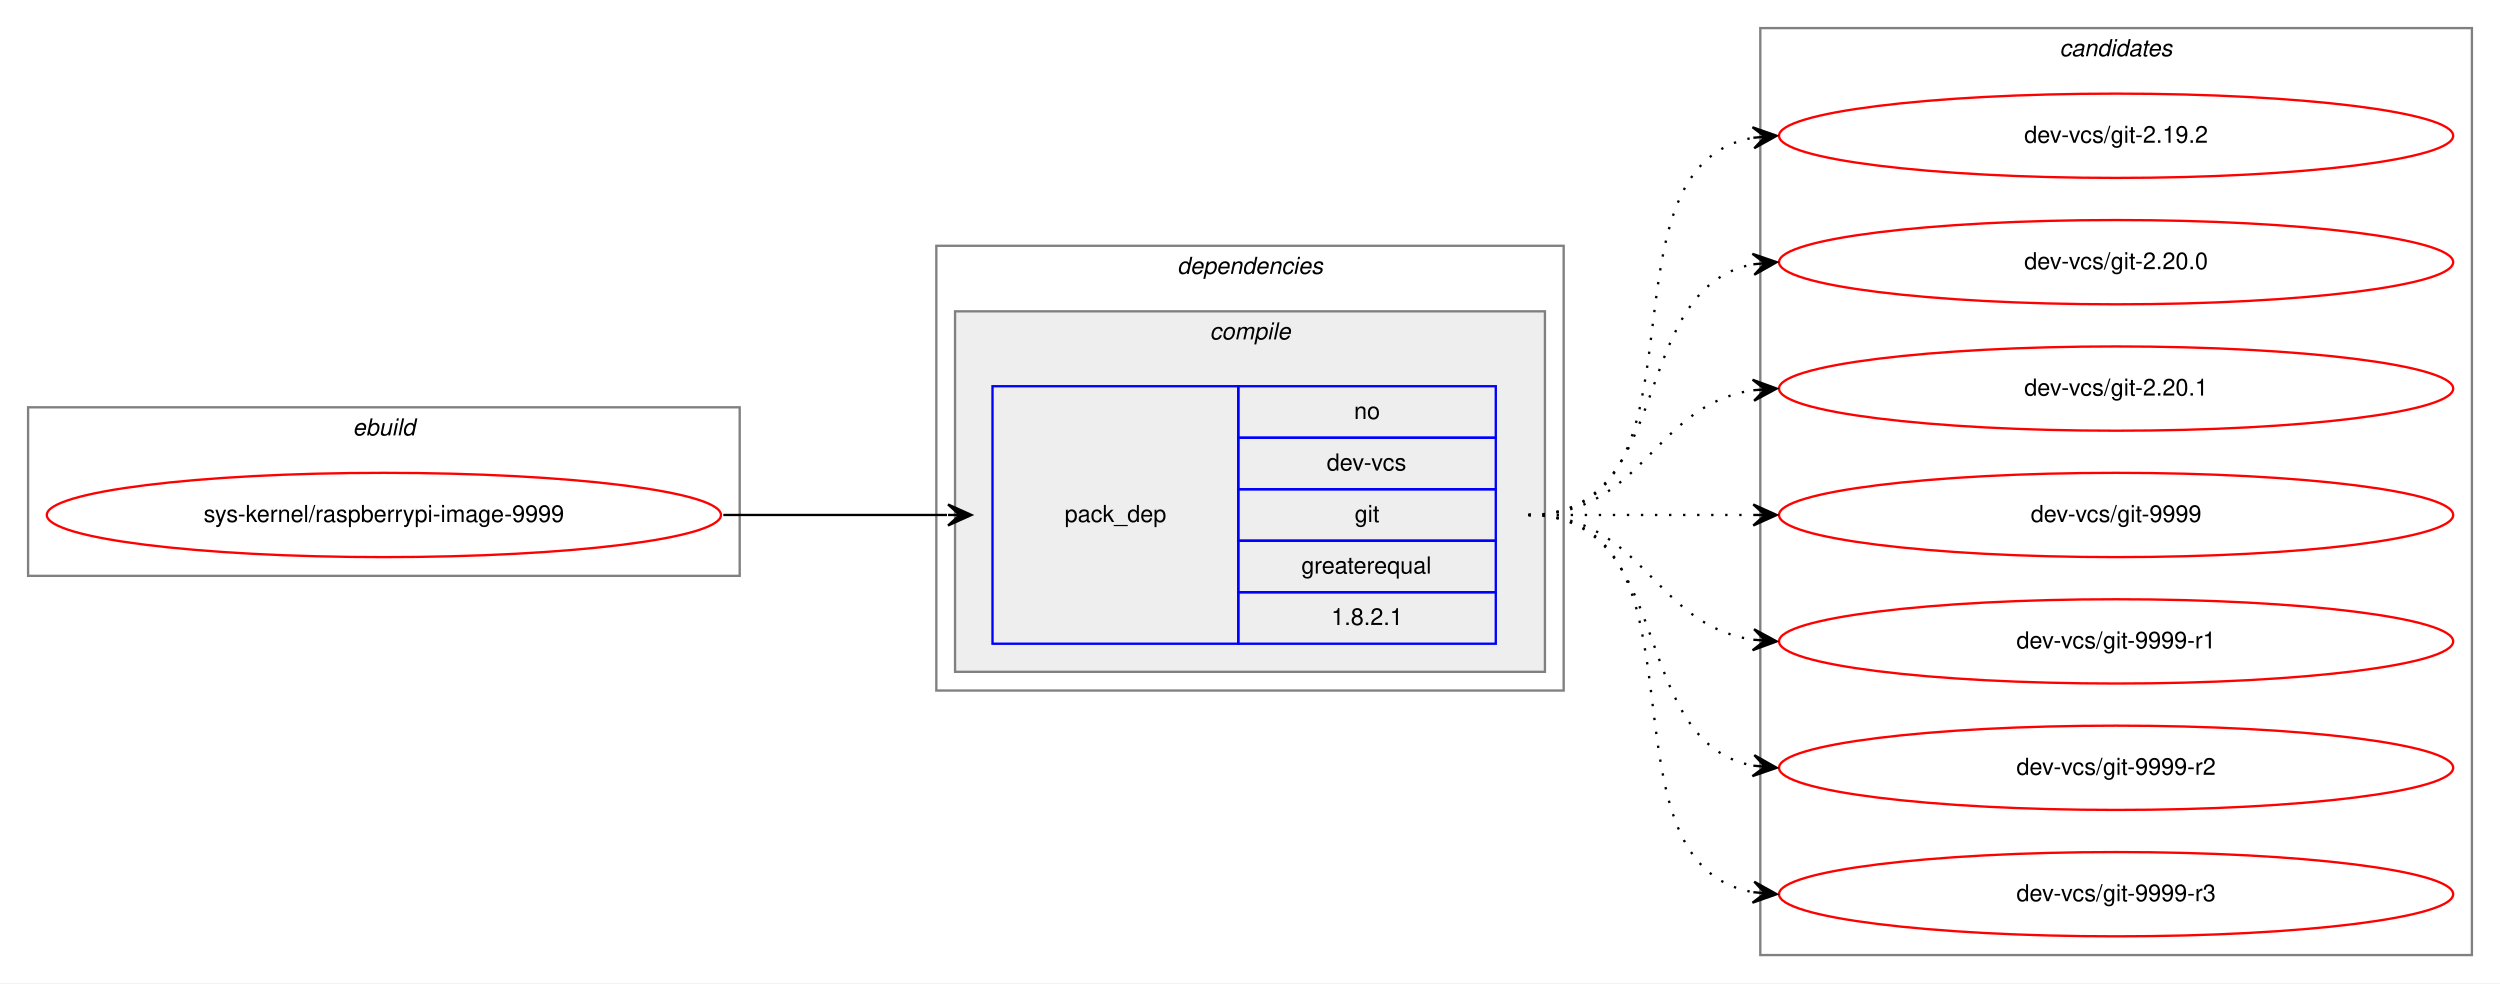
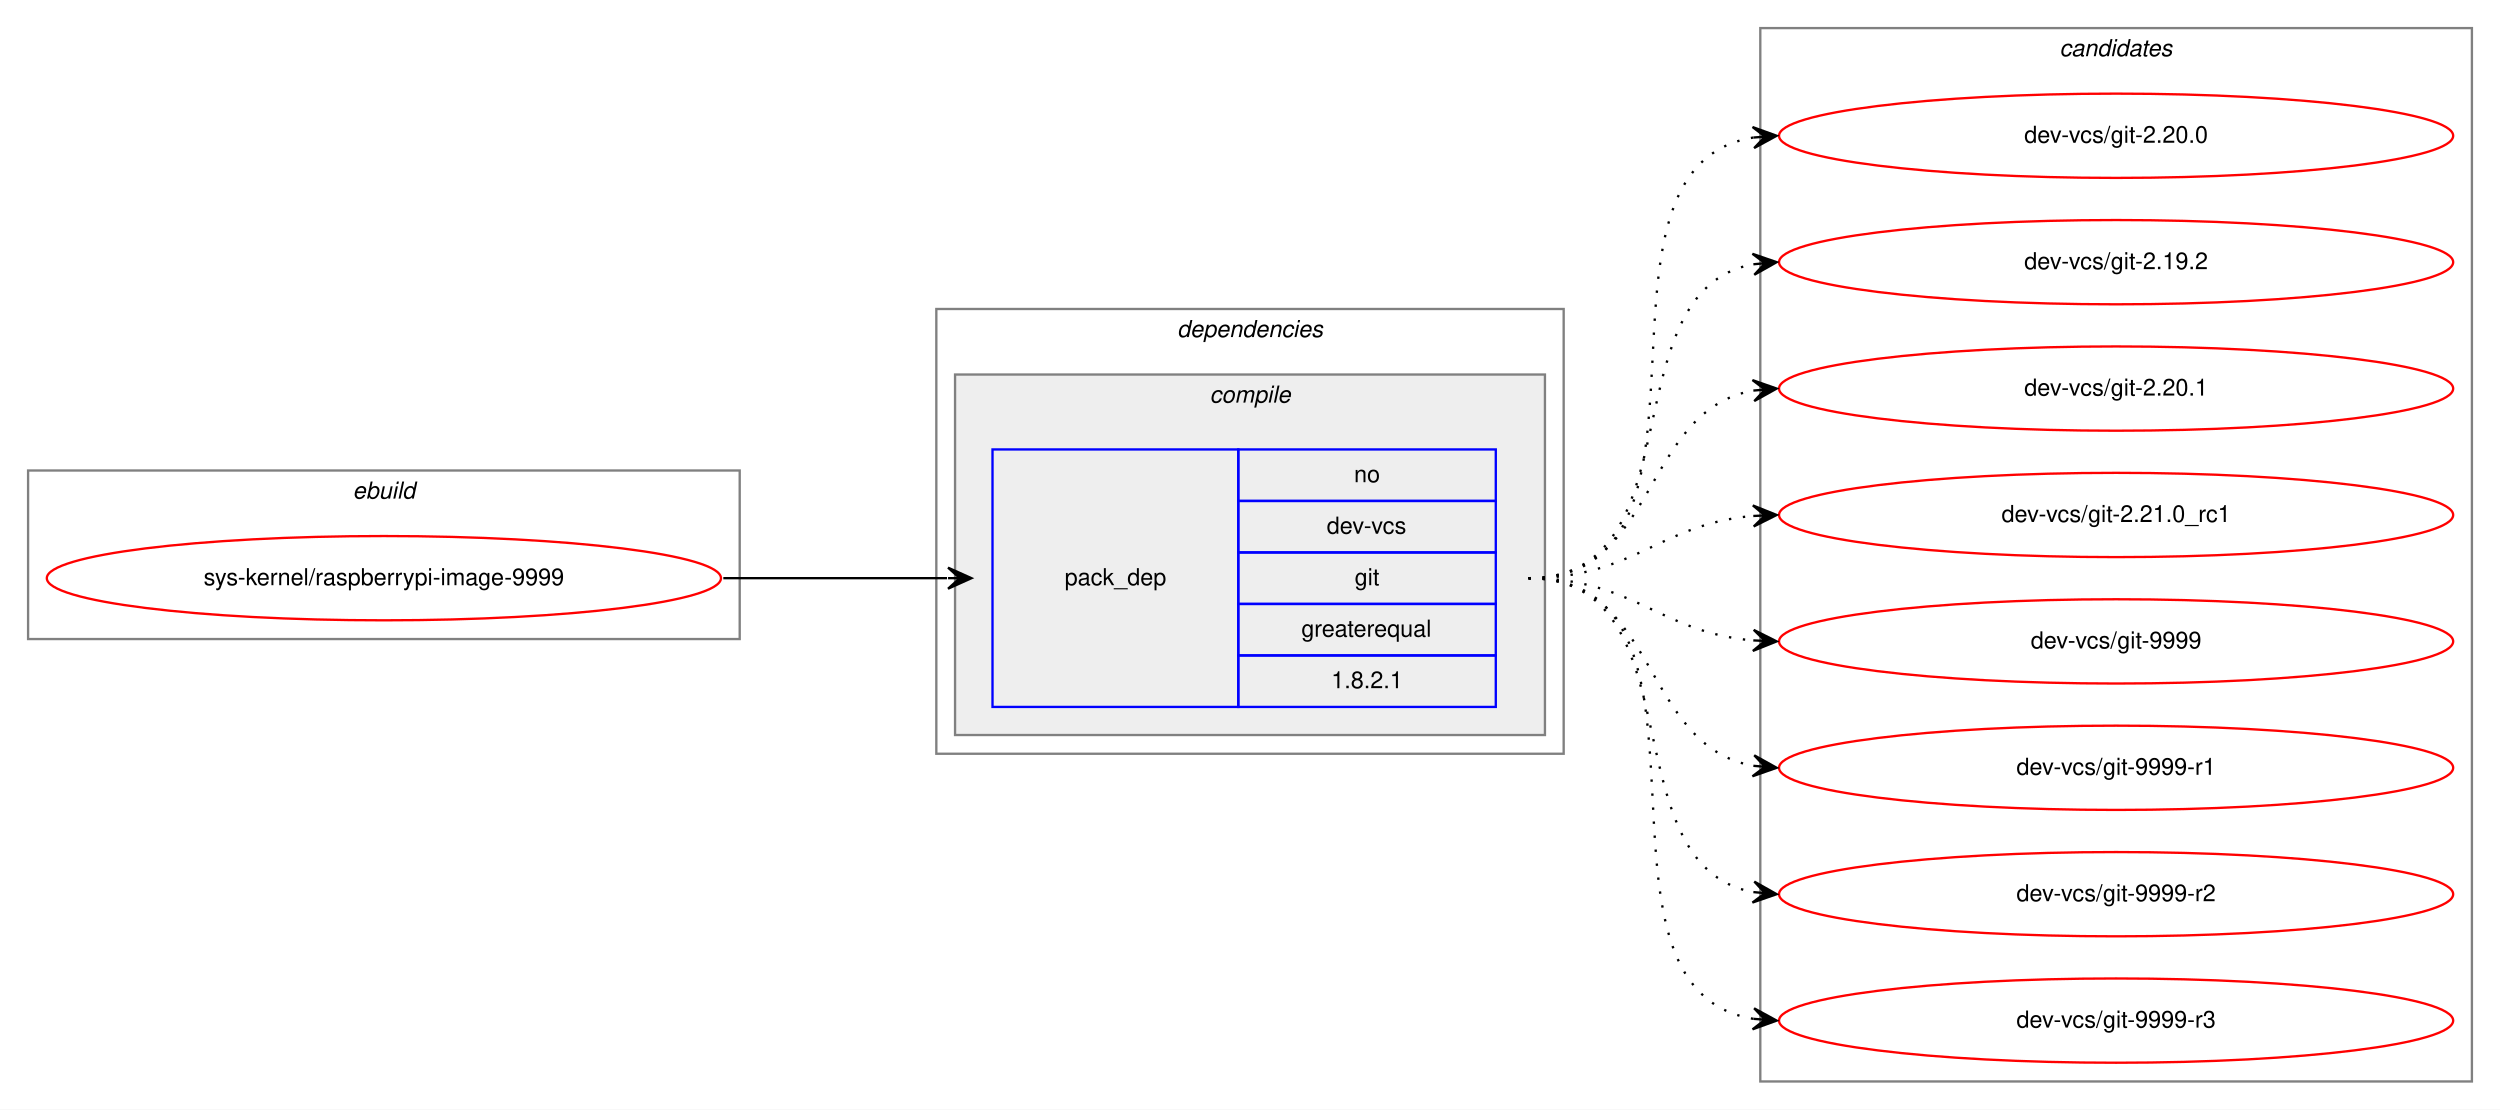
- <svg xmlns="http://www.w3.org/2000/svg" xmlns:xlink="http://www.w3.org/1999/xlink" width="1068pt" height="420pt" viewBox="0.00 0.00 1068.00 420.00">
-   <g id="graph0" class="graph" transform="scale(1 1) rotate(0) translate(4 416)">
-     <polygon fill="white" stroke="transparent" points="-4,4 -4,-416 1064,-416 1064,4 -4,4" />
+ <svg xmlns="http://www.w3.org/2000/svg" xmlns:xlink="http://www.w3.org/1999/xlink" width="1068pt" height="474pt" viewBox="0.00 0.00 1068.00 474.00">
+   <g id="graph0" class="graph" transform="scale(1 1) rotate(0) translate(4 470)">
+     <polygon fill="white" stroke="transparent" points="-4,4 -4,-470 1064,-470 1064,4 -4,4" />
    <g id="clust1" class="cluster">
-       <polygon fill="none" stroke="gray" points="8,-170 8,-242 312,-242 312,-170 8,-170" />
-       <text text-anchor="start" x="146.66" y="-230" font-family="Helvetica,sans-Serif" font-style="italic" font-size="10.00">ebuild</text>
+       <polygon fill="none" stroke="gray" points="8,-197 8,-269 312,-269 312,-197 8,-197" />
+       <text text-anchor="start" x="146.66" y="-257" font-family="Helvetica,sans-Serif" font-style="italic" font-size="10.00">ebuild</text>
    </g>
    <g id="clust2" class="cluster">
-       <polygon fill="none" stroke="gray" points="396,-121 396,-311 664,-311 664,-121 396,-121" />
-       <text text-anchor="start" x="498.88" y="-299" font-family="Helvetica,sans-Serif" font-style="italic" font-size="10.00">dependencies</text>
+       <polygon fill="none" stroke="gray" points="396,-148 396,-338 664,-338 664,-148 396,-148" />
+       <text text-anchor="start" x="498.88" y="-326" font-family="Helvetica,sans-Serif" font-style="italic" font-size="10.00">dependencies</text>
    </g>
    <g id="clust3" class="cluster">
-       <polygon fill="#eeeeee" stroke="gray" points="404,-129 404,-283 656,-283 656,-129 404,-129" />
-       <text text-anchor="start" x="512.78" y="-271" font-family="Helvetica,sans-Serif" font-style="italic" font-size="10.00">compile</text>
+       <polygon fill="#eeeeee" stroke="gray" points="404,-156 404,-310 656,-310 656,-156 404,-156" />
+       <text text-anchor="start" x="512.78" y="-298" font-family="Helvetica,sans-Serif" font-style="italic" font-size="10.00">compile</text>
    </g>
    <g id="clust7" class="cluster">
-       <polygon fill="none" stroke="gray" points="748,-8 748,-404 1052,-404 1052,-8 748,-8" />
-       <text text-anchor="start" x="875.82" y="-392" font-family="Helvetica,sans-Serif" font-style="italic" font-size="10.00">candidates</text>
+       <polygon fill="none" stroke="gray" points="748,-8 748,-458 1052,-458 1052,-8 748,-8" />
+       <text text-anchor="start" x="875.82" y="-446" font-family="Helvetica,sans-Serif" font-style="italic" font-size="10.00">candidates</text>
    </g>
    <g id="node1" class="node">
      <g id="a_node1">
        <a xlink:href="../sys-kernel/raspberrypi-image-9999.svg" xlink:title="sys-kernel/raspberrypi-image-9999">
-           <ellipse fill="none" stroke="red" cx="160" cy="-196" rx="144" ry="18" />
-           <text text-anchor="middle" x="160" y="-193" font-family="Helvetica,sans-Serif" font-size="10.00">sys-kernel/raspberrypi-image-9999</text>
+           <ellipse fill="none" stroke="red" cx="160" cy="-223" rx="144" ry="18" />
+           <text text-anchor="middle" x="160" y="-220" font-family="Helvetica,sans-Serif" font-size="10.00">sys-kernel/raspberrypi-image-9999</text>
        </a>
      </g>
    </g>
    <g id="node2" class="node">
-       <polygon fill="none" stroke="blue" points="420,-141 420,-251 525,-251 525,-141 420,-141" />
-       <text text-anchor="start" x="450.82" y="-193" font-family="Helvetica,sans-Serif" font-size="10.00">pack_dep</text>
-       <polygon fill="none" stroke="blue" points="525,-229 525,-251 635,-251 635,-229 525,-229" />
-       <text text-anchor="start" x="574.44" y="-237" font-family="Helvetica,sans-Serif" font-size="10.00">no</text>
-       <polygon fill="none" stroke="blue" points="525,-207 525,-229 635,-229 635,-207 525,-207" />
-       <text text-anchor="start" x="562.78" y="-215" font-family="Helvetica,sans-Serif" font-size="10.00">dev-vcs</text>
-       <polygon fill="none" stroke="blue" points="525,-185 525,-207 635,-207 635,-185 525,-185" />
-       <text text-anchor="start" x="574.72" y="-193" font-family="Helvetica,sans-Serif" font-size="10.00">git</text>
-       <polygon fill="none" stroke="blue" points="525,-163 525,-185 635,-185 635,-163 525,-163" />
-       <text text-anchor="start" x="551.94" y="-171" font-family="Helvetica,sans-Serif" font-size="10.00">greaterequal</text>
-       <polygon fill="none" stroke="blue" points="525,-141 525,-163 635,-163 635,-141 525,-141" />
-       <text text-anchor="start" x="564.71" y="-149" font-family="Helvetica,sans-Serif" font-size="10.00">1.8.2.1</text>
+       <polygon fill="none" stroke="blue" points="420,-168 420,-278 525,-278 525,-168 420,-168" />
+       <text text-anchor="start" x="450.82" y="-220" font-family="Helvetica,sans-Serif" font-size="10.00">pack_dep</text>
+       <polygon fill="none" stroke="blue" points="525,-256 525,-278 635,-278 635,-256 525,-256" />
+       <text text-anchor="start" x="574.44" y="-264" font-family="Helvetica,sans-Serif" font-size="10.00">no</text>
+       <polygon fill="none" stroke="blue" points="525,-234 525,-256 635,-256 635,-234 525,-234" />
+       <text text-anchor="start" x="562.78" y="-242" font-family="Helvetica,sans-Serif" font-size="10.00">dev-vcs</text>
+       <polygon fill="none" stroke="blue" points="525,-212 525,-234 635,-234 635,-212 525,-212" />
+       <text text-anchor="start" x="574.72" y="-220" font-family="Helvetica,sans-Serif" font-size="10.00">git</text>
+       <polygon fill="none" stroke="blue" points="525,-190 525,-212 635,-212 635,-190 525,-190" />
+       <text text-anchor="start" x="551.94" y="-198" font-family="Helvetica,sans-Serif" font-size="10.00">greaterequal</text>
+       <polygon fill="none" stroke="blue" points="525,-168 525,-190 635,-190 635,-168 525,-168" />
+       <text text-anchor="start" x="564.71" y="-176" font-family="Helvetica,sans-Serif" font-size="10.00">1.8.2.1</text>
    </g>
    <g id="edge1" class="edge">
-       <path fill="none" stroke="black" d="M305,-196C348.43,-196 361.83,-196 400.57,-196" />
-       <polygon fill="black" stroke="black" points="411,-196 401,-200.5 406,-196 401,-196 401,-196 401,-196 406,-196 401,-191.5 411,-196 411,-196" />
+       <path fill="none" stroke="black" d="M305,-223C348.43,-223 361.83,-223 400.57,-223" />
+       <polygon fill="black" stroke="black" points="411,-223 401,-227.5 406,-223 401,-223 401,-223 401,-223 406,-223 401,-218.5 411,-223 411,-223" />
    </g>
    <g id="node3" class="node">
      <g id="a_node3">
+         <a xlink:href="../dev-vcs/git-2.20.0.svg" xlink:title="dev-vcs/git-2.20.0">
+           <ellipse fill="none" stroke="red" cx="900" cy="-412" rx="144" ry="18" />
+           <text text-anchor="middle" x="900" y="-409" font-family="Helvetica,sans-Serif" font-size="10.00">dev-vcs/git-2.20.0</text>
+         </a>
+       </g>
+     </g>
+     <g id="edge2" class="edge">
+       <path fill="none" stroke="black" stroke-dasharray="1,5" d="M649,-223C741.74,-223 664.87,-398.23 745.02,-411.24" />
+       <polygon fill="black" stroke="black" points="755,-412 744.69,-415.73 750.01,-411.62 745.03,-411.24 745.03,-411.24 745.03,-411.24 750.01,-411.62 745.37,-406.75 755,-412 755,-412" />
+     </g>
+     <g id="node4" class="node">
+       <g id="a_node4">
        <a xlink:href="../dev-vcs/git-2.19.2.svg" xlink:title="dev-vcs/git-2.19.2">
          <ellipse fill="none" stroke="red" cx="900" cy="-358" rx="144" ry="18" />
          <text text-anchor="middle" x="900" y="-355" font-family="Helvetica,sans-Serif" font-size="10.00">dev-vcs/git-2.19.2</text>
        </a>
      </g>
    </g>
-     <g id="edge2" class="edge">
-       <path fill="none" stroke="black" stroke-dasharray="1,5" d="M649,-196C731.35,-196 674.36,-344.38 744.73,-357.13" />
-       <polygon fill="black" stroke="black" points="755,-358 744.66,-361.64 750.02,-357.58 745.04,-357.15 745.04,-357.15 745.04,-357.15 750.02,-357.58 745.42,-352.67 755,-358 755,-358" />
-     </g>
-     <g id="node4" class="node">
-       <g id="a_node4">
-         <a xlink:href="../dev-vcs/git-2.20.0.svg" xlink:title="dev-vcs/git-2.20.0">
-           <ellipse fill="none" stroke="red" cx="900" cy="-304" rx="144" ry="18" />
-           <text text-anchor="middle" x="900" y="-301" font-family="Helvetica,sans-Serif" font-size="10.00">dev-vcs/git-2.20.0</text>
-         </a>
-       </g>
-     </g>
    <g id="edge3" class="edge">
-       <path fill="none" stroke="black" stroke-dasharray="1,5" d="M649,-196C712.58,-196 690.58,-292.51 744.79,-303.07" />
-       <polygon fill="black" stroke="black" points="755,-304 744.63,-307.57 750.02,-303.54 745.04,-303.09 745.04,-303.09 745.04,-303.09 750.02,-303.54 745.45,-298.61 755,-304 755,-304" />
+       <path fill="none" stroke="black" stroke-dasharray="1,5" d="M649,-223C721.56,-223 682.97,-345.14 744.68,-357.07" />
+       <polygon fill="black" stroke="black" points="755,-358 744.64,-361.58 750.02,-357.55 745.04,-357.1 745.04,-357.1 745.04,-357.1 750.02,-357.55 745.45,-352.62 755,-358 755,-358" />
    </g>
    <g id="node5" class="node">
      <g id="a_node5">
        <a xlink:href="../dev-vcs/git-2.20.1.svg" xlink:title="dev-vcs/git-2.20.1">
-           <ellipse fill="none" stroke="red" cx="900" cy="-250" rx="144" ry="18" />
-           <text text-anchor="middle" x="900" y="-247" font-family="Helvetica,sans-Serif" font-size="10.00">dev-vcs/git-2.20.1</text>
+           <ellipse fill="none" stroke="red" cx="900" cy="-304" rx="144" ry="18" />
+           <text text-anchor="middle" x="900" y="-301" font-family="Helvetica,sans-Serif" font-size="10.00">dev-vcs/git-2.20.1</text>
        </a>
      </g>
    </g>
    <g id="edge4" class="edge">
-       <path fill="none" stroke="black" stroke-dasharray="1,5" d="M649,-196C698.26,-196 701.85,-242.87 744.86,-249.28" />
-       <polygon fill="black" stroke="black" points="755,-250 744.71,-253.78 750.01,-249.64 745.03,-249.29 745.03,-249.29 745.03,-249.29 750.01,-249.64 745.35,-244.8 755,-250 755,-250" />
+       <path fill="none" stroke="black" stroke-dasharray="1,5" d="M649,-223C704.7,-223 696.97,-294.49 744.99,-303.15" />
+       <polygon fill="black" stroke="black" points="755,-304 744.65,-307.63 750.02,-303.57 745.04,-303.15 745.04,-303.15 745.04,-303.15 750.02,-303.57 745.42,-298.67 755,-304 755,-304" />
    </g>
    <g id="node6" class="node">
      <g id="a_node6">
+         <a xlink:href="../dev-vcs/git-2.21.0_rc1.svg" xlink:title="dev-vcs/git-2.21.0_rc1">
+           <ellipse fill="none" stroke="red" cx="900" cy="-250" rx="144" ry="18" />
+           <text text-anchor="middle" x="900" y="-247" font-family="Helvetica,sans-Serif" font-size="10.00">dev-vcs/git-2.21.0_rc1</text>
+         </a>
+       </g>
+     </g>
+     <g id="edge5" class="edge">
+       <path fill="none" stroke="black" stroke-dasharray="1,5" d="M649,-223C694.01,-223 704.86,-246.14 744.8,-249.58" />
+       <polygon fill="black" stroke="black" points="755,-250 744.82,-254.08 750,-249.79 745.01,-249.58 745.01,-249.58 745.01,-249.58 750,-249.79 745.2,-245.09 755,-250 755,-250" />
+     </g>
+     <g id="node7" class="node">
+       <g id="a_node7">
        <a xlink:href="../dev-vcs/git-9999.svg" xlink:title="dev-vcs/git-9999">
          <ellipse fill="none" stroke="red" cx="900" cy="-196" rx="144" ry="18" />
          <text text-anchor="middle" x="900" y="-193" font-family="Helvetica,sans-Serif" font-size="10.00">dev-vcs/git-9999</text>
        </a>
      </g>
    </g>
-     <g id="edge5" class="edge">
-       <path fill="none" stroke="black" stroke-dasharray="1,5" d="M649,-196C692.43,-196 705.83,-196 744.57,-196" />
-       <polygon fill="black" stroke="black" points="755,-196 745,-200.5 750,-196 745,-196 745,-196 745,-196 750,-196 745,-191.5 755,-196 755,-196" />
+     <g id="edge6" class="edge">
+       <path fill="none" stroke="black" stroke-dasharray="1,5" d="M649,-223C694.01,-223 704.86,-199.86 744.8,-196.42" />
+       <polygon fill="black" stroke="black" points="755,-196 745.2,-200.91 750,-196.21 745.01,-196.42 745.01,-196.42 745.01,-196.42 750,-196.21 744.82,-191.92 755,-196 755,-196" />
    </g>
-     <g id="node7" class="node">
-       <g id="a_node7">
+     <g id="node8" class="node">
+       <g id="a_node8">
        <a xlink:href="../dev-vcs/git-9999-r1.svg" xlink:title="dev-vcs/git-9999-r1">
          <ellipse fill="none" stroke="red" cx="900" cy="-142" rx="144" ry="18" />
          <text text-anchor="middle" x="900" y="-139" font-family="Helvetica,sans-Serif" font-size="10.00">dev-vcs/git-9999-r1</text>
        </a>
      </g>
    </g>
-     <g id="edge6" class="edge">
-       <path fill="none" stroke="black" stroke-dasharray="1,5" d="M649,-196C698.26,-196 701.85,-149.13 744.86,-142.72" />
-       <polygon fill="black" stroke="black" points="755,-142 745.35,-147.2 750.01,-142.36 745.03,-142.71 745.03,-142.71 745.03,-142.71 750.01,-142.36 744.71,-138.22 755,-142 755,-142" />
+     <g id="edge7" class="edge">
+       <path fill="none" stroke="black" stroke-dasharray="1,5" d="M649,-223C704.7,-223 696.97,-151.51 744.99,-142.85" />
+       <polygon fill="black" stroke="black" points="755,-142 745.42,-147.33 750.02,-142.43 745.04,-142.85 745.04,-142.85 745.04,-142.85 750.02,-142.43 744.65,-138.37 755,-142 755,-142" />
    </g>
-     <g id="node8" class="node">
-       <g id="a_node8">
+     <g id="node9" class="node">
+       <g id="a_node9">
        <a xlink:href="../dev-vcs/git-9999-r2.svg" xlink:title="dev-vcs/git-9999-r2">
          <ellipse fill="none" stroke="red" cx="900" cy="-88" rx="144" ry="18" />
          <text text-anchor="middle" x="900" y="-85" font-family="Helvetica,sans-Serif" font-size="10.00">dev-vcs/git-9999-r2</text>
        </a>
      </g>
    </g>
-     <g id="edge7" class="edge">
-       <path fill="none" stroke="black" stroke-dasharray="1,5" d="M649,-196C712.58,-196 690.58,-99.49 744.79,-88.93" />
-       <polygon fill="black" stroke="black" points="755,-88 745.45,-93.39 750.02,-88.46 745.04,-88.91 745.04,-88.91 745.04,-88.91 750.02,-88.46 744.63,-84.43 755,-88 755,-88" />
+     <g id="edge8" class="edge">
+       <path fill="none" stroke="black" stroke-dasharray="1,5" d="M649,-223C721.56,-223 682.97,-100.86 744.68,-88.93" />
+       <polygon fill="black" stroke="black" points="755,-88 745.45,-93.38 750.02,-88.45 745.04,-88.9 745.04,-88.9 745.04,-88.9 750.02,-88.45 744.64,-84.42 755,-88 755,-88" />
    </g>
-     <g id="node9" class="node">
-       <g id="a_node9">
+     <g id="node10" class="node">
+       <g id="a_node10">
        <a xlink:href="../dev-vcs/git-9999-r3.svg" xlink:title="dev-vcs/git-9999-r3">
          <ellipse fill="none" stroke="red" cx="900" cy="-34" rx="144" ry="18" />
          <text text-anchor="middle" x="900" y="-31" font-family="Helvetica,sans-Serif" font-size="10.00">dev-vcs/git-9999-r3</text>
        </a>
      </g>
    </g>
-     <g id="edge8" class="edge">
-       <path fill="none" stroke="black" stroke-dasharray="1,5" d="M649,-196C731.35,-196 674.36,-47.62 744.73,-34.87" />
-       <polygon fill="black" stroke="black" points="755,-34 745.42,-39.33 750.02,-34.42 745.04,-34.85 745.04,-34.85 745.04,-34.85 750.02,-34.42 744.66,-30.36 755,-34 755,-34" />
+     <g id="edge9" class="edge">
+       <path fill="none" stroke="black" stroke-dasharray="1,5" d="M649,-223C741.74,-223 664.87,-47.77 745.02,-34.76" />
+       <polygon fill="black" stroke="black" points="755,-34 745.37,-39.25 750.01,-34.38 745.03,-34.76 745.03,-34.76 745.03,-34.76 750.01,-34.38 744.69,-30.27 755,-34 755,-34" />
    </g>
  </g>
</svg>
